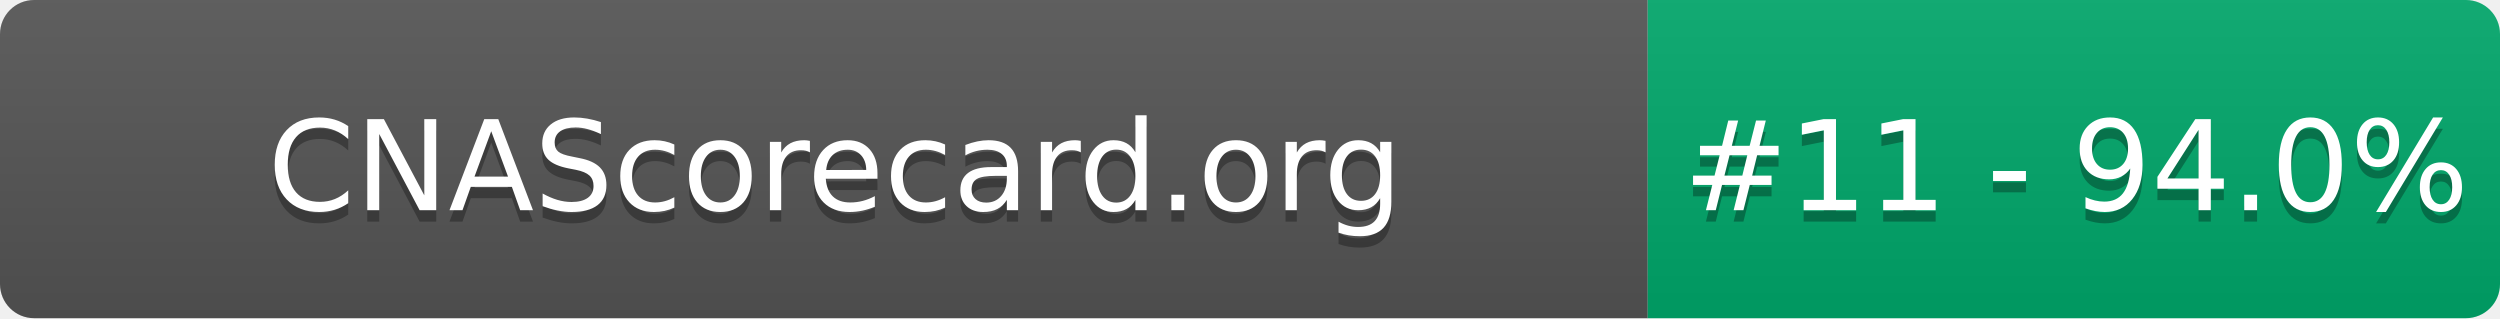
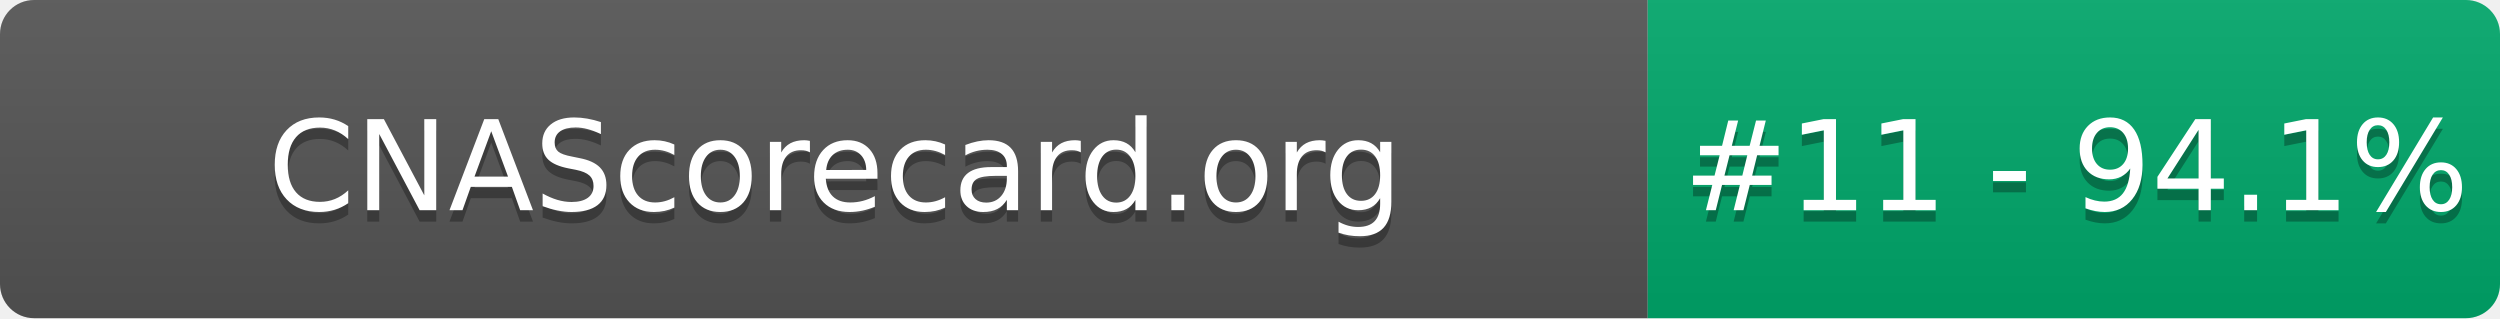
- <svg xmlns="http://www.w3.org/2000/svg" width="220" height="28" role="img" aria-label="CNAScorecard.org: #11 - 94.0%">
+ <svg xmlns="http://www.w3.org/2000/svg" width="220" height="28" role="img" aria-label="CNAScorecard.org: #11 - 94.1%">
  <linearGradient id="s" x2="0" y2="100%">
    <stop offset="0" stop-color="#bbb" stop-opacity=".1" />
    <stop offset="1" stop-opacity=".1" />
  </linearGradient>
  <clipPath id="r">
    <rect width="220" height="28" rx="3" fill="#fff" />
  </clipPath>
  <g clip-path="url(#r)">
    <rect width="145" height="28" fill="#555" />
    <rect x="145" width="75" height="28" fill="#00A86B" />
    <rect width="220" height="28" fill="url(#s)" />
  </g>
  <g fill="#fff" text-anchor="middle" font-family="Verdana,Geneva,DejaVu Sans,sans-serif" text-rendering="geometricPrecision" font-size="110">
    <text aria-hidden="true" x="735" y="195" fill="#010101" fill-opacity=".3" transform="scale(.1)" textLength="1350">CNAScorecard.org</text>
    <text x="735" y="185" transform="scale(.1)" fill="#fff" textLength="1350">CNAScorecard.org</text>
-     <text aria-hidden="true" x="1827" y="195" fill="#010101" fill-opacity=".3" transform="scale(.1)" textLength="605">#11 - 94.0%</text>
-     <text x="1827" y="185" transform="scale(.1)" fill="#fff" textLength="605">#11 - 94.0%</text>
+     <text aria-hidden="true" x="1827" y="195" fill="#010101" fill-opacity=".3" transform="scale(.1)" textLength="605">#11 - 94.1%</text>
+     <text x="1827" y="185" transform="scale(.1)" fill="#fff" textLength="605">#11 - 94.1%</text>
  </g>
</svg>
